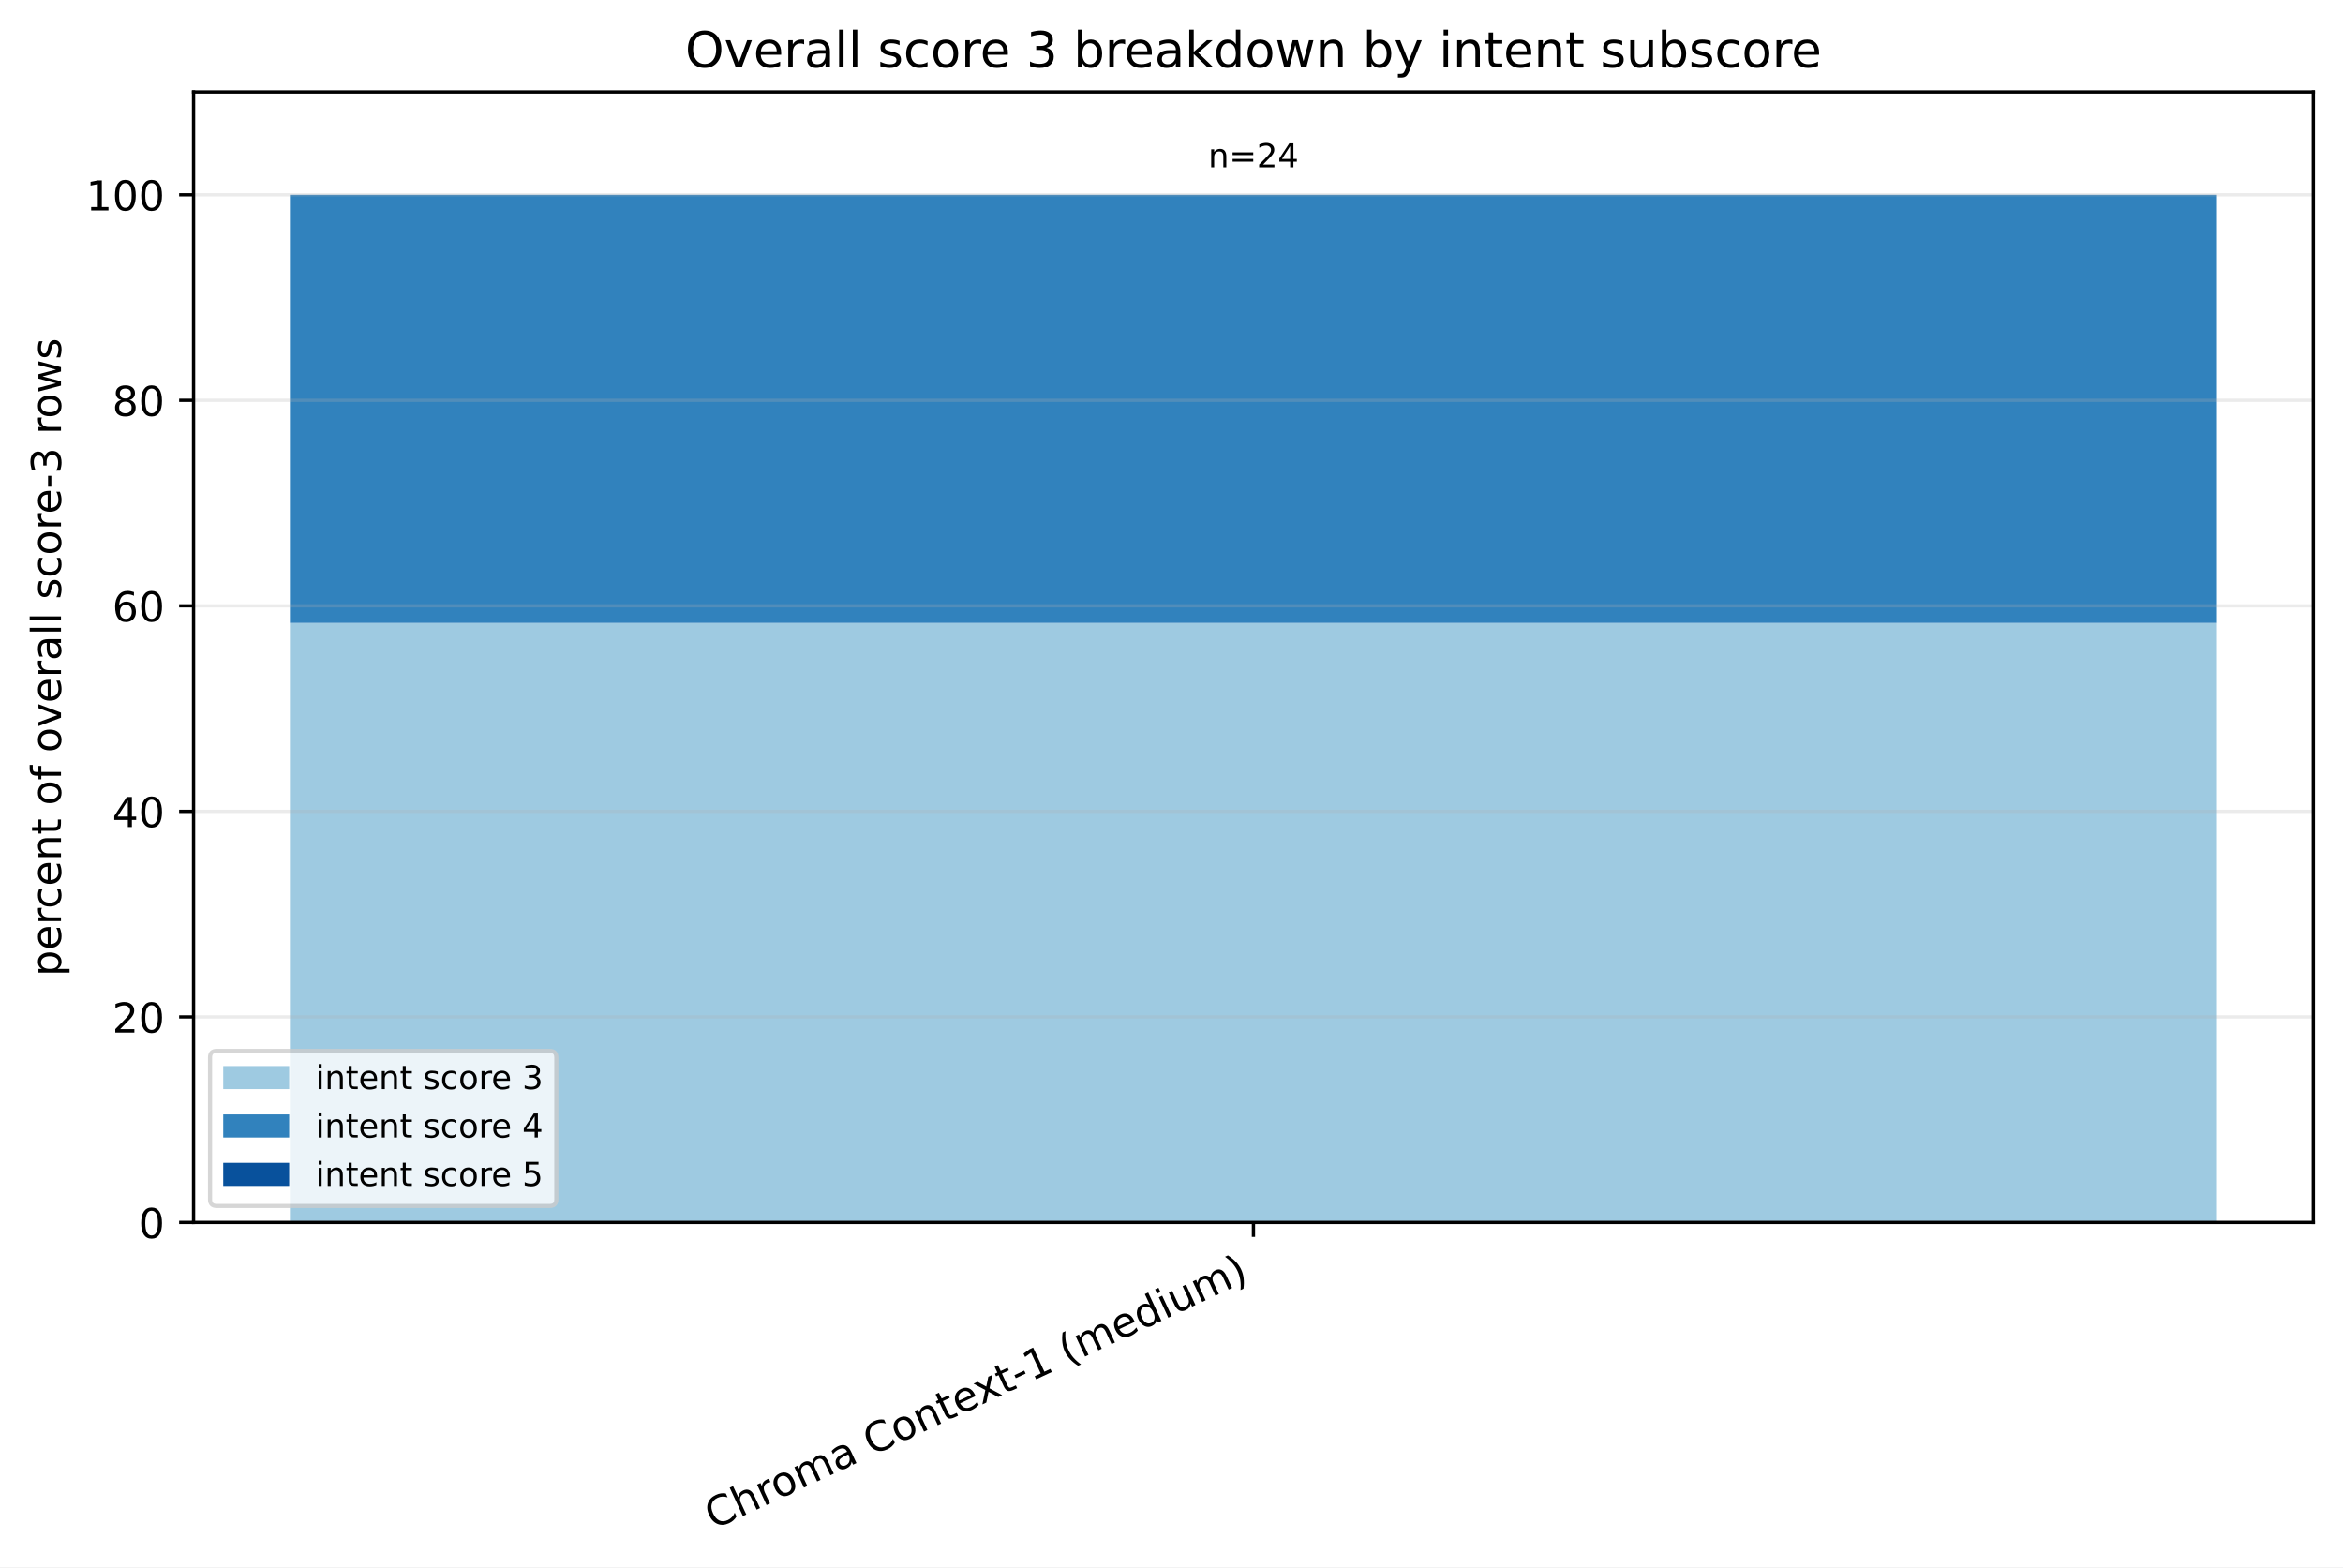
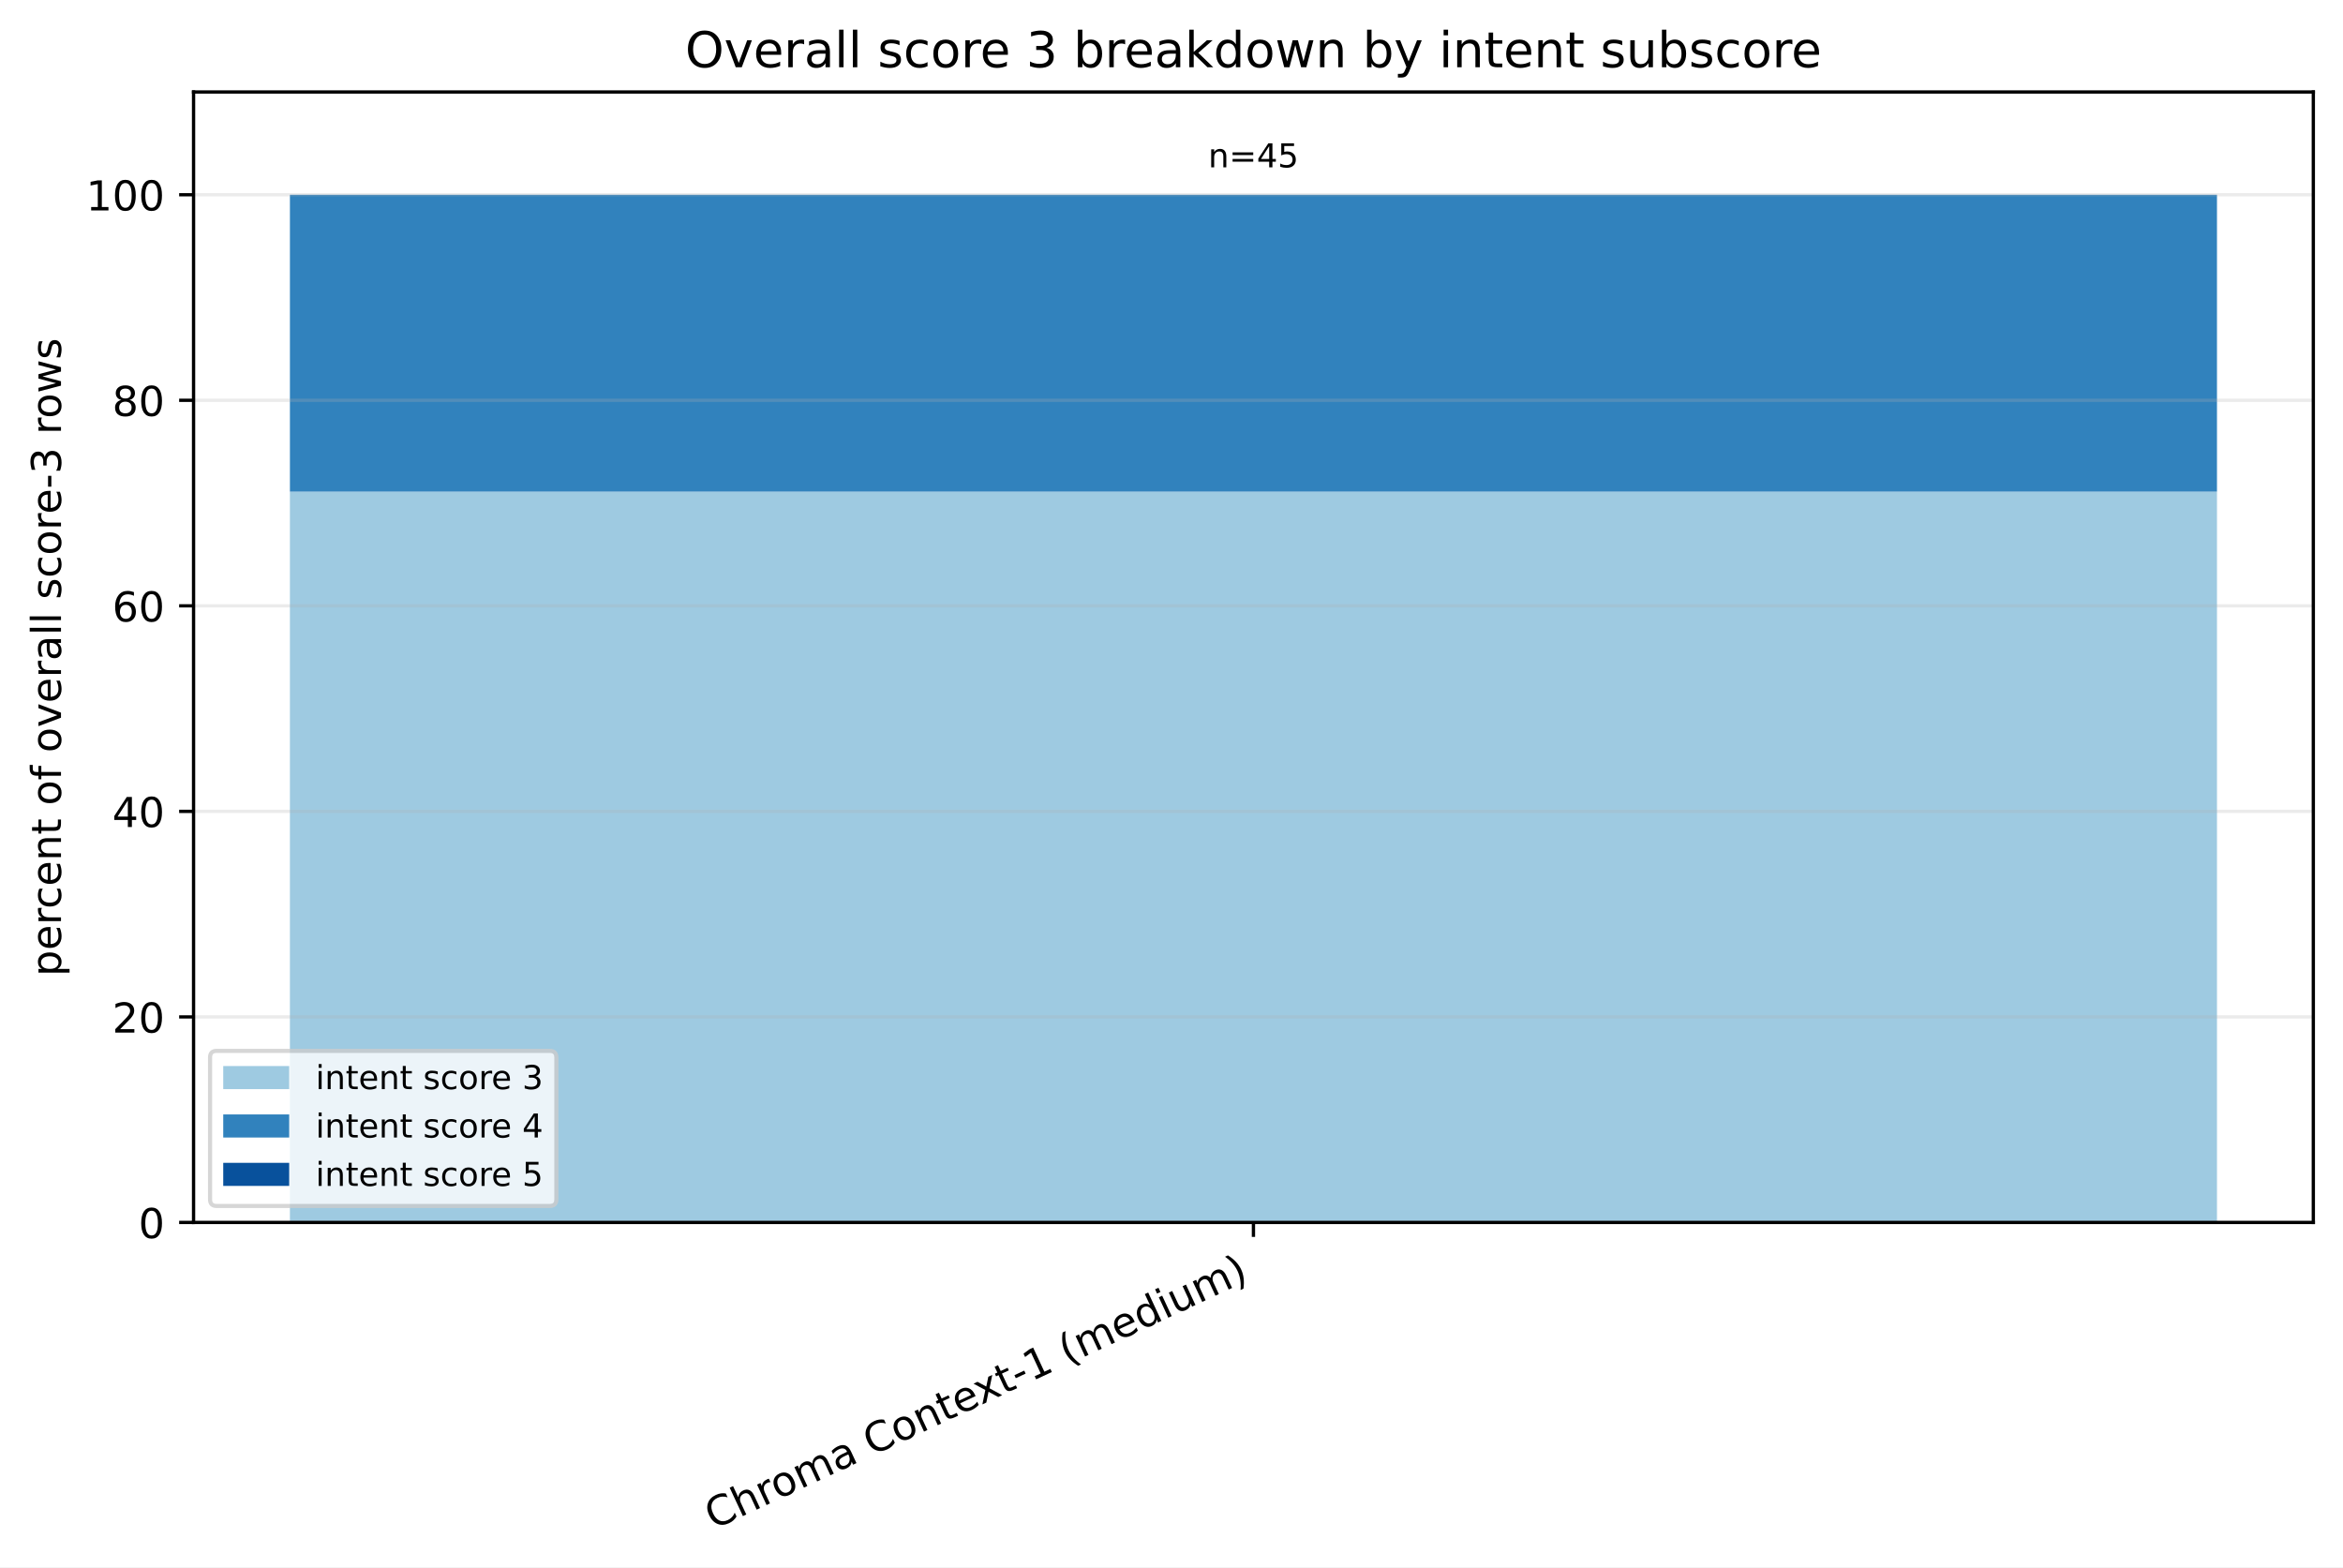
<svg xmlns="http://www.w3.org/2000/svg" xmlns:xlink="http://www.w3.org/1999/xlink" width="568.496pt" height="380.256pt" viewBox="0 0 568.496 380.256" version="1.1">
  <defs>
    <style type="text/css">*{stroke-linejoin: round; stroke-linecap: butt}</style>
  </defs>
  <g id="figure_1">
    <g id="patch_1">
      <path d="M 0 380.256 L 568.496 380.256 L 568.496 0 L 0 0 z " style="fill: #ffffff" />
    </g>
    <g id="axes_1">
      <g id="patch_2">
        <path d="M 46.966 296.598 L 561.296 296.598 L 561.296 22.318 L 46.966 22.318 z " style="fill: #ffffff" />
      </g>
      <g id="patch_3">
-         <path d="M 70.344 296.598 L 537.917 296.598 L 537.917 151.146 L 70.344 151.146 z " clip-path="url(#p72ff83f6f3)" style="fill: #9ecae1" />
+         <path d="M 70.344 296.598 L 537.917 296.598 L 537.917 119.286 L 70.344 119.286 z " clip-path="url(#pa8c5e0da24)" style="fill: #9ecae1" />
      </g>
      <g id="patch_4">
-         <path d="M 70.344 151.146 L 537.917 151.146 L 537.917 47.253 L 70.344 47.253 z " clip-path="url(#p72ff83f6f3)" style="fill: #3182bd" />
+         <path d="M 70.344 119.286 L 537.917 119.286 L 537.917 47.253 L 70.344 47.253 z " clip-path="url(#pa8c5e0da24)" style="fill: #3182bd" />
      </g>
      <g id="patch_5">
-         <path d="M 70.344 47.253 L 537.917 47.253 L 537.917 47.253 L 70.344 47.253 z " clip-path="url(#p72ff83f6f3)" style="fill: #08519c" />
+         <path d="M 70.344 47.253 L 537.917 47.253 L 537.917 47.253 L 70.344 47.253 z " clip-path="url(#pa8c5e0da24)" style="fill: #08519c" />
      </g>
      <g id="matplotlib.axis_1">
        <g id="xtick_1">
          <g id="line2d_1">
            <defs>
-               <path id="m55faf0eb24" d="M 0 0 L 0 3.5 " style="stroke: #000000; stroke-width: 0.8" />
+               <path id="m7c7783f057" d="M 0 0 L 0 3.5 " style="stroke: #000000; stroke-width: 0.8" />
            </defs>
            <g>
-               <use xlink:href="#m55faf0eb24" x="304.131" y="296.598" style="stroke: #000000; stroke-width: 0.8" />
+               <use xlink:href="#m7c7783f057" x="304.131" y="296.598" style="stroke: #000000; stroke-width: 0.8" />
            </g>
          </g>
          <g id="text_1">
            <g transform="translate(173.1073 371.1715) rotate(-25) scale(0.1 -0.1)">
              <defs>
                <path id="DejaVuSans-43" d="M 4122 4306 L 4122 3641 Q 3803 3938 3442 4084 Q 3081 4231 2675 4231 Q 1875 4231 1450 3742 Q 1025 3253 1025 2328 Q 1025 1406 1450 917 Q 1875 428 2675 428 Q 3081 428 3442 575 Q 3803 722 4122 1019 L 4122 359 Q 3791 134 3420 21 Q 3050 -91 2638 -91 Q 1578 -91 968 557 Q 359 1206 359 2328 Q 359 3453 968 4101 Q 1578 4750 2638 4750 Q 3056 4750 3426 4639 Q 3797 4528 4122 4306 z " transform="scale(0.015625)" />
                <path id="DejaVuSans-68" d="M 3513 2113 L 3513 0 L 2938 0 L 2938 2094 Q 2938 2591 2744 2837 Q 2550 3084 2163 3084 Q 1697 3084 1428 2787 Q 1159 2491 1159 1978 L 1159 0 L 581 0 L 581 4863 L 1159 4863 L 1159 2956 Q 1366 3272 1645 3428 Q 1925 3584 2291 3584 Q 2894 3584 3203 3211 Q 3513 2838 3513 2113 z " transform="scale(0.015625)" />
                <path id="DejaVuSans-72" d="M 2631 2963 Q 2534 3019 2420 3045 Q 2306 3072 2169 3072 Q 1681 3072 1420 2755 Q 1159 2438 1159 1844 L 1159 0 L 581 0 L 581 3500 L 1159 3500 L 1159 2956 Q 1341 3275 1631 3429 Q 1922 3584 2338 3584 Q 2397 3584 2469 3576 Q 2541 3569 2628 3553 L 2631 2963 z " transform="scale(0.015625)" />
                <path id="DejaVuSans-6f" d="M 1959 3097 Q 1497 3097 1228 2736 Q 959 2375 959 1747 Q 959 1119 1226 758 Q 1494 397 1959 397 Q 2419 397 2687 759 Q 2956 1122 2956 1747 Q 2956 2369 2687 2733 Q 2419 3097 1959 3097 z M 1959 3584 Q 2709 3584 3137 3096 Q 3566 2609 3566 1747 Q 3566 888 3137 398 Q 2709 -91 1959 -91 Q 1206 -91 779 398 Q 353 888 353 1747 Q 353 2609 779 3096 Q 1206 3584 1959 3584 z " transform="scale(0.015625)" />
                <path id="DejaVuSans-6d" d="M 3328 2828 Q 3544 3216 3844 3400 Q 4144 3584 4550 3584 Q 5097 3584 5394 3201 Q 5691 2819 5691 2113 L 5691 0 L 5113 0 L 5113 2094 Q 5113 2597 4934 2840 Q 4756 3084 4391 3084 Q 3944 3084 3684 2787 Q 3425 2491 3425 1978 L 3425 0 L 2847 0 L 2847 2094 Q 2847 2600 2669 2842 Q 2491 3084 2119 3084 Q 1678 3084 1418 2786 Q 1159 2488 1159 1978 L 1159 0 L 581 0 L 581 3500 L 1159 3500 L 1159 2956 Q 1356 3278 1631 3431 Q 1906 3584 2284 3584 Q 2666 3584 2933 3390 Q 3200 3197 3328 2828 z " transform="scale(0.015625)" />
                <path id="DejaVuSans-61" d="M 2194 1759 Q 1497 1759 1228 1600 Q 959 1441 959 1056 Q 959 750 1161 570 Q 1363 391 1709 391 Q 2188 391 2477 730 Q 2766 1069 2766 1631 L 2766 1759 L 2194 1759 z M 3341 1997 L 3341 0 L 2766 0 L 2766 531 Q 2569 213 2275 61 Q 1981 -91 1556 -91 Q 1019 -91 701 211 Q 384 513 384 1019 Q 384 1609 779 1909 Q 1175 2209 1959 2209 L 2766 2209 L 2766 2266 Q 2766 2663 2505 2880 Q 2244 3097 1772 3097 Q 1472 3097 1187 3025 Q 903 2953 641 2809 L 641 3341 Q 956 3463 1253 3523 Q 1550 3584 1831 3584 Q 2591 3584 2966 3190 Q 3341 2797 3341 1997 z " transform="scale(0.015625)" />
                <path id="DejaVuSans-20" transform="scale(0.015625)" />
                <path id="DejaVuSans-6e" d="M 3513 2113 L 3513 0 L 2938 0 L 2938 2094 Q 2938 2591 2744 2837 Q 2550 3084 2163 3084 Q 1697 3084 1428 2787 Q 1159 2491 1159 1978 L 1159 0 L 581 0 L 581 3500 L 1159 3500 L 1159 2956 Q 1366 3272 1645 3428 Q 1925 3584 2291 3584 Q 2894 3584 3203 3211 Q 3513 2838 3513 2113 z " transform="scale(0.015625)" />
                <path id="DejaVuSans-74" d="M 1172 4494 L 1172 3500 L 2356 3500 L 2356 3053 L 1172 3053 L 1172 1153 Q 1172 725 1289 603 Q 1406 481 1766 481 L 2356 481 L 2356 0 L 1766 0 Q 1100 0 847 248 Q 594 497 594 1153 L 594 3053 L 172 3053 L 172 3500 L 594 3500 L 594 4494 L 1172 4494 z " transform="scale(0.015625)" />
                <path id="DejaVuSans-65" d="M 3597 1894 L 3597 1613 L 953 1613 Q 991 1019 1311 708 Q 1631 397 2203 397 Q 2534 397 2845 478 Q 3156 559 3463 722 L 3463 178 Q 3153 47 2828 -22 Q 2503 -91 2169 -91 Q 1331 -91 842 396 Q 353 884 353 1716 Q 353 2575 817 3079 Q 1281 3584 2069 3584 Q 2775 3584 3186 3129 Q 3597 2675 3597 1894 z M 3022 2063 Q 3016 2534 2758 2815 Q 2500 3097 2075 3097 Q 1594 3097 1305 2825 Q 1016 2553 972 2059 L 3022 2063 z " transform="scale(0.015625)" />
                <path id="DejaVuSans-78" d="M 3513 3500 L 2247 1797 L 3578 0 L 2900 0 L 1881 1375 L 863 0 L 184 0 L 1544 1831 L 300 3500 L 978 3500 L 1906 2253 L 2834 3500 L 3513 3500 z " transform="scale(0.015625)" />
                <path id="DejaVuSans-2d" d="M 313 2009 L 1997 2009 L 1997 1497 L 313 1497 L 313 2009 z " transform="scale(0.015625)" />
                <path id="DejaVuSans-31" d="M 794 531 L 1825 531 L 1825 4091 L 703 3866 L 703 4441 L 1819 4666 L 2450 4666 L 2450 531 L 3481 531 L 3481 0 L 794 0 L 794 531 z " transform="scale(0.015625)" />
                <path id="DejaVuSans-28" d="M 1984 4856 Q 1566 4138 1362 3434 Q 1159 2731 1159 2009 Q 1159 1288 1364 580 Q 1569 -128 1984 -844 L 1484 -844 Q 1016 -109 783 600 Q 550 1309 550 2009 Q 550 2706 781 3412 Q 1013 4119 1484 4856 L 1984 4856 z " transform="scale(0.015625)" />
                <path id="DejaVuSans-64" d="M 2906 2969 L 2906 4863 L 3481 4863 L 3481 0 L 2906 0 L 2906 525 Q 2725 213 2448 61 Q 2172 -91 1784 -91 Q 1150 -91 751 415 Q 353 922 353 1747 Q 353 2572 751 3078 Q 1150 3584 1784 3584 Q 2172 3584 2448 3432 Q 2725 3281 2906 2969 z M 947 1747 Q 947 1113 1208 752 Q 1469 391 1925 391 Q 2381 391 2643 752 Q 2906 1113 2906 1747 Q 2906 2381 2643 2742 Q 2381 3103 1925 3103 Q 1469 3103 1208 2742 Q 947 2381 947 1747 z " transform="scale(0.015625)" />
                <path id="DejaVuSans-69" d="M 603 3500 L 1178 3500 L 1178 0 L 603 0 L 603 3500 z M 603 4863 L 1178 4863 L 1178 4134 L 603 4134 L 603 4863 z " transform="scale(0.015625)" />
                <path id="DejaVuSans-75" d="M 544 1381 L 544 3500 L 1119 3500 L 1119 1403 Q 1119 906 1312 657 Q 1506 409 1894 409 Q 2359 409 2629 706 Q 2900 1003 2900 1516 L 2900 3500 L 3475 3500 L 3475 0 L 2900 0 L 2900 538 Q 2691 219 2414 64 Q 2138 -91 1772 -91 Q 1169 -91 856 284 Q 544 659 544 1381 z M 1991 3584 L 1991 3584 z " transform="scale(0.015625)" />
                <path id="DejaVuSans-29" d="M 513 4856 L 1013 4856 Q 1481 4119 1714 3412 Q 1947 2706 1947 2009 Q 1947 1309 1714 600 Q 1481 -109 1013 -844 L 513 -844 Q 928 -128 1133 580 Q 1338 1288 1338 2009 Q 1338 2731 1133 3434 Q 928 4138 513 4856 z " transform="scale(0.015625)" />
              </defs>
              <use xlink:href="#DejaVuSans-43" />
              <use xlink:href="#DejaVuSans-68" transform="translate(69.82422 0)" />
              <use xlink:href="#DejaVuSans-72" transform="translate(133.2031 0)" />
              <use xlink:href="#DejaVuSans-6f" transform="translate(172.0664 0)" />
              <use xlink:href="#DejaVuSans-6d" transform="translate(233.248 0)" />
              <use xlink:href="#DejaVuSans-61" transform="translate(330.6602 0)" />
              <use xlink:href="#DejaVuSans-20" transform="translate(391.9395 0)" />
              <use xlink:href="#DejaVuSans-43" transform="translate(423.7266 0)" />
              <use xlink:href="#DejaVuSans-6f" transform="translate(493.5508 0)" />
              <use xlink:href="#DejaVuSans-6e" transform="translate(554.7324 0)" />
              <use xlink:href="#DejaVuSans-74" transform="translate(618.1113 0)" />
              <use xlink:href="#DejaVuSans-65" transform="translate(657.3203 0)" />
              <use xlink:href="#DejaVuSans-78" transform="translate(717.0938 0)" />
              <use xlink:href="#DejaVuSans-74" transform="translate(776.2734 0)" />
              <use xlink:href="#DejaVuSans-2d" transform="translate(815.4824 0)" />
              <use xlink:href="#DejaVuSans-31" transform="translate(851.5664 0)" />
              <use xlink:href="#DejaVuSans-20" transform="translate(915.1895 0)" />
              <use xlink:href="#DejaVuSans-28" transform="translate(946.9766 0)" />
              <use xlink:href="#DejaVuSans-6d" transform="translate(985.9902 0)" />
              <use xlink:href="#DejaVuSans-65" transform="translate(1083.402 0)" />
              <use xlink:href="#DejaVuSans-64" transform="translate(1144.926 0)" />
              <use xlink:href="#DejaVuSans-69" transform="translate(1208.402 0)" />
              <use xlink:href="#DejaVuSans-75" transform="translate(1236.186 0)" />
              <use xlink:href="#DejaVuSans-6d" transform="translate(1299.564 0)" />
              <use xlink:href="#DejaVuSans-29" transform="translate(1396.977 0)" />
            </g>
          </g>
        </g>
      </g>
      <g id="matplotlib.axis_2">
        <g id="ytick_1">
          <g id="line2d_2">
-             <path d="M 46.966 296.598 L 561.296 296.598 " clip-path="url(#p72ff83f6f3)" style="fill: none; stroke: #b0b0b0; stroke-opacity: 0.25; stroke-width: 0.8; stroke-linecap: square" />
+             <path d="M 46.966 296.598 L 561.296 296.598 " clip-path="url(#pa8c5e0da24)" style="fill: none; stroke: #b0b0b0; stroke-opacity: 0.25; stroke-width: 0.8; stroke-linecap: square" />
          </g>
          <g id="line2d_3">
            <defs>
-               <path id="ma8eba592ee" d="M 0 0 L -3.5 0 " style="stroke: #000000; stroke-width: 0.8" />
+               <path id="mbb7eaf88a3" d="M 0 0 L -3.5 0 " style="stroke: #000000; stroke-width: 0.8" />
            </defs>
            <g>
-               <use xlink:href="#ma8eba592ee" x="46.966" y="296.598" style="stroke: #000000; stroke-width: 0.8" />
+               <use xlink:href="#mbb7eaf88a3" x="46.966" y="296.598" style="stroke: #000000; stroke-width: 0.8" />
            </g>
          </g>
          <g id="text_2">
            <g transform="translate(33.60312 300.3969) scale(0.1 -0.1)">
              <defs>
                <path id="DejaVuSans-30" d="M 2034 4250 Q 1547 4250 1301 3770 Q 1056 3291 1056 2328 Q 1056 1369 1301 889 Q 1547 409 2034 409 Q 2525 409 2770 889 Q 3016 1369 3016 2328 Q 3016 3291 2770 3770 Q 2525 4250 2034 4250 z M 2034 4750 Q 2819 4750 3233 4129 Q 3647 3509 3647 2328 Q 3647 1150 3233 529 Q 2819 -91 2034 -91 Q 1250 -91 836 529 Q 422 1150 422 2328 Q 422 3509 836 4129 Q 1250 4750 2034 4750 z " transform="scale(0.015625)" />
              </defs>
              <use xlink:href="#DejaVuSans-30" />
            </g>
          </g>
        </g>
        <g id="ytick_2">
          <g id="line2d_4">
-             <path d="M 46.966 246.729 L 561.296 246.729 " clip-path="url(#p72ff83f6f3)" style="fill: none; stroke: #b0b0b0; stroke-opacity: 0.25; stroke-width: 0.8; stroke-linecap: square" />
+             <path d="M 46.966 246.729 L 561.296 246.729 " clip-path="url(#pa8c5e0da24)" style="fill: none; stroke: #b0b0b0; stroke-opacity: 0.25; stroke-width: 0.8; stroke-linecap: square" />
          </g>
          <g id="line2d_5">
            <g>
-               <use xlink:href="#ma8eba592ee" x="46.966" y="246.729" style="stroke: #000000; stroke-width: 0.8" />
+               <use xlink:href="#mbb7eaf88a3" x="46.966" y="246.729" style="stroke: #000000; stroke-width: 0.8" />
            </g>
          </g>
          <g id="text_3">
            <g transform="translate(27.24063 250.5279) scale(0.1 -0.1)">
              <defs>
                <path id="DejaVuSans-32" d="M 1228 531 L 3431 531 L 3431 0 L 469 0 L 469 531 Q 828 903 1448 1529 Q 2069 2156 2228 2338 Q 2531 2678 2651 2914 Q 2772 3150 2772 3378 Q 2772 3750 2511 3984 Q 2250 4219 1831 4219 Q 1534 4219 1204 4116 Q 875 4013 500 3803 L 500 4441 Q 881 4594 1212 4672 Q 1544 4750 1819 4750 Q 2544 4750 2975 4387 Q 3406 4025 3406 3419 Q 3406 3131 3298 2873 Q 3191 2616 2906 2266 Q 2828 2175 2409 1742 Q 1991 1309 1228 531 z " transform="scale(0.015625)" />
              </defs>
              <use xlink:href="#DejaVuSans-32" />
              <use xlink:href="#DejaVuSans-30" transform="translate(63.62305 0)" />
            </g>
          </g>
        </g>
        <g id="ytick_3">
          <g id="line2d_6">
-             <path d="M 46.966 196.86 L 561.296 196.86 " clip-path="url(#p72ff83f6f3)" style="fill: none; stroke: #b0b0b0; stroke-opacity: 0.25; stroke-width: 0.8; stroke-linecap: square" />
+             <path d="M 46.966 196.86 L 561.296 196.86 " clip-path="url(#pa8c5e0da24)" style="fill: none; stroke: #b0b0b0; stroke-opacity: 0.25; stroke-width: 0.8; stroke-linecap: square" />
          </g>
          <g id="line2d_7">
            <g>
-               <use xlink:href="#ma8eba592ee" x="46.966" y="196.86" style="stroke: #000000; stroke-width: 0.8" />
+               <use xlink:href="#mbb7eaf88a3" x="46.966" y="196.86" style="stroke: #000000; stroke-width: 0.8" />
            </g>
          </g>
          <g id="text_4">
            <g transform="translate(27.24063 200.6589) scale(0.1 -0.1)">
              <defs>
                <path id="DejaVuSans-34" d="M 2419 4116 L 825 1625 L 2419 1625 L 2419 4116 z M 2253 4666 L 3047 4666 L 3047 1625 L 3713 1625 L 3713 1100 L 3047 1100 L 3047 0 L 2419 0 L 2419 1100 L 313 1100 L 313 1709 L 2253 4666 z " transform="scale(0.015625)" />
              </defs>
              <use xlink:href="#DejaVuSans-34" />
              <use xlink:href="#DejaVuSans-30" transform="translate(63.62305 0)" />
            </g>
          </g>
        </g>
        <g id="ytick_4">
          <g id="line2d_8">
-             <path d="M 46.966 146.991 L 561.296 146.991 " clip-path="url(#p72ff83f6f3)" style="fill: none; stroke: #b0b0b0; stroke-opacity: 0.25; stroke-width: 0.8; stroke-linecap: square" />
+             <path d="M 46.966 146.991 L 561.296 146.991 " clip-path="url(#pa8c5e0da24)" style="fill: none; stroke: #b0b0b0; stroke-opacity: 0.25; stroke-width: 0.8; stroke-linecap: square" />
          </g>
          <g id="line2d_9">
            <g>
-               <use xlink:href="#ma8eba592ee" x="46.966" y="146.991" style="stroke: #000000; stroke-width: 0.8" />
+               <use xlink:href="#mbb7eaf88a3" x="46.966" y="146.991" style="stroke: #000000; stroke-width: 0.8" />
            </g>
          </g>
          <g id="text_5">
            <g transform="translate(27.24063 150.7899) scale(0.1 -0.1)">
              <defs>
                <path id="DejaVuSans-36" d="M 2113 2584 Q 1688 2584 1439 2293 Q 1191 2003 1191 1497 Q 1191 994 1439 701 Q 1688 409 2113 409 Q 2538 409 2786 701 Q 3034 994 3034 1497 Q 3034 2003 2786 2293 Q 2538 2584 2113 2584 z M 3366 4563 L 3366 3988 Q 3128 4100 2886 4159 Q 2644 4219 2406 4219 Q 1781 4219 1451 3797 Q 1122 3375 1075 2522 Q 1259 2794 1537 2939 Q 1816 3084 2150 3084 Q 2853 3084 3261 2657 Q 3669 2231 3669 1497 Q 3669 778 3244 343 Q 2819 -91 2113 -91 Q 1303 -91 875 529 Q 447 1150 447 2328 Q 447 3434 972 4092 Q 1497 4750 2381 4750 Q 2619 4750 2861 4703 Q 3103 4656 3366 4563 z " transform="scale(0.015625)" />
              </defs>
              <use xlink:href="#DejaVuSans-36" />
              <use xlink:href="#DejaVuSans-30" transform="translate(63.62305 0)" />
            </g>
          </g>
        </g>
        <g id="ytick_5">
          <g id="line2d_10">
-             <path d="M 46.966 97.122 L 561.296 97.122 " clip-path="url(#p72ff83f6f3)" style="fill: none; stroke: #b0b0b0; stroke-opacity: 0.25; stroke-width: 0.8; stroke-linecap: square" />
+             <path d="M 46.966 97.122 L 561.296 97.122 " clip-path="url(#pa8c5e0da24)" style="fill: none; stroke: #b0b0b0; stroke-opacity: 0.25; stroke-width: 0.8; stroke-linecap: square" />
          </g>
          <g id="line2d_11">
            <g>
-               <use xlink:href="#ma8eba592ee" x="46.966" y="97.122" style="stroke: #000000; stroke-width: 0.8" />
+               <use xlink:href="#mbb7eaf88a3" x="46.966" y="97.122" style="stroke: #000000; stroke-width: 0.8" />
            </g>
          </g>
          <g id="text_6">
            <g transform="translate(27.24063 100.9209) scale(0.1 -0.1)">
              <defs>
                <path id="DejaVuSans-38" d="M 2034 2216 Q 1584 2216 1326 1975 Q 1069 1734 1069 1313 Q 1069 891 1326 650 Q 1584 409 2034 409 Q 2484 409 2743 651 Q 3003 894 3003 1313 Q 3003 1734 2745 1975 Q 2488 2216 2034 2216 z M 1403 2484 Q 997 2584 770 2862 Q 544 3141 544 3541 Q 544 4100 942 4425 Q 1341 4750 2034 4750 Q 2731 4750 3128 4425 Q 3525 4100 3525 3541 Q 3525 3141 3298 2862 Q 3072 2584 2669 2484 Q 3125 2378 3379 2068 Q 3634 1759 3634 1313 Q 3634 634 3220 271 Q 2806 -91 2034 -91 Q 1263 -91 848 271 Q 434 634 434 1313 Q 434 1759 690 2068 Q 947 2378 1403 2484 z M 1172 3481 Q 1172 3119 1398 2916 Q 1625 2713 2034 2713 Q 2441 2713 2670 2916 Q 2900 3119 2900 3481 Q 2900 3844 2670 4047 Q 2441 4250 2034 4250 Q 1625 4250 1398 4047 Q 1172 3844 1172 3481 z " transform="scale(0.015625)" />
              </defs>
              <use xlink:href="#DejaVuSans-38" />
              <use xlink:href="#DejaVuSans-30" transform="translate(63.62305 0)" />
            </g>
          </g>
        </g>
        <g id="ytick_6">
          <g id="line2d_12">
-             <path d="M 46.966 47.253 L 561.296 47.253 " clip-path="url(#p72ff83f6f3)" style="fill: none; stroke: #b0b0b0; stroke-opacity: 0.25; stroke-width: 0.8; stroke-linecap: square" />
+             <path d="M 46.966 47.253 L 561.296 47.253 " clip-path="url(#pa8c5e0da24)" style="fill: none; stroke: #b0b0b0; stroke-opacity: 0.25; stroke-width: 0.8; stroke-linecap: square" />
          </g>
          <g id="line2d_13">
            <g>
-               <use xlink:href="#ma8eba592ee" x="46.966" y="47.253" style="stroke: #000000; stroke-width: 0.8" />
+               <use xlink:href="#mbb7eaf88a3" x="46.966" y="47.253" style="stroke: #000000; stroke-width: 0.8" />
            </g>
          </g>
          <g id="text_7">
            <g transform="translate(20.87813 51.05185) scale(0.1 -0.1)">
              <use xlink:href="#DejaVuSans-31" />
              <use xlink:href="#DejaVuSans-30" transform="translate(63.62305 0)" />
              <use xlink:href="#DejaVuSans-30" transform="translate(127.2461 0)" />
            </g>
          </g>
        </g>
        <g id="text_8">
          <g transform="translate(14.79844 236.8891) rotate(-90) scale(0.1 -0.1)">
            <defs>
              <path id="DejaVuSans-70" d="M 1159 525 L 1159 -1331 L 581 -1331 L 581 3500 L 1159 3500 L 1159 2969 Q 1341 3281 1617 3432 Q 1894 3584 2278 3584 Q 2916 3584 3314 3078 Q 3713 2572 3713 1747 Q 3713 922 3314 415 Q 2916 -91 2278 -91 Q 1894 -91 1617 61 Q 1341 213 1159 525 z M 3116 1747 Q 3116 2381 2855 2742 Q 2594 3103 2138 3103 Q 1681 3103 1420 2742 Q 1159 2381 1159 1747 Q 1159 1113 1420 752 Q 1681 391 2138 391 Q 2594 391 2855 752 Q 3116 1113 3116 1747 z " transform="scale(0.015625)" />
              <path id="DejaVuSans-63" d="M 3122 3366 L 3122 2828 Q 2878 2963 2633 3030 Q 2388 3097 2138 3097 Q 1578 3097 1268 2742 Q 959 2388 959 1747 Q 959 1106 1268 751 Q 1578 397 2138 397 Q 2388 397 2633 464 Q 2878 531 3122 666 L 3122 134 Q 2881 22 2623 -34 Q 2366 -91 2075 -91 Q 1284 -91 818 406 Q 353 903 353 1747 Q 353 2603 823 3093 Q 1294 3584 2113 3584 Q 2378 3584 2631 3529 Q 2884 3475 3122 3366 z " transform="scale(0.015625)" />
              <path id="DejaVuSans-66" d="M 2375 4863 L 2375 4384 L 1825 4384 Q 1516 4384 1395 4259 Q 1275 4134 1275 3809 L 1275 3500 L 2222 3500 L 2222 3053 L 1275 3053 L 1275 0 L 697 0 L 697 3053 L 147 3053 L 147 3500 L 697 3500 L 697 3744 Q 697 4328 969 4595 Q 1241 4863 1831 4863 L 2375 4863 z " transform="scale(0.015625)" />
              <path id="DejaVuSans-76" d="M 191 3500 L 800 3500 L 1894 563 L 2988 3500 L 3597 3500 L 2284 0 L 1503 0 L 191 3500 z " transform="scale(0.015625)" />
              <path id="DejaVuSans-6c" d="M 603 4863 L 1178 4863 L 1178 0 L 603 0 L 603 4863 z " transform="scale(0.015625)" />
              <path id="DejaVuSans-73" d="M 2834 3397 L 2834 2853 Q 2591 2978 2328 3040 Q 2066 3103 1784 3103 Q 1356 3103 1142 2972 Q 928 2841 928 2578 Q 928 2378 1081 2264 Q 1234 2150 1697 2047 L 1894 2003 Q 2506 1872 2764 1633 Q 3022 1394 3022 966 Q 3022 478 2636 193 Q 2250 -91 1575 -91 Q 1294 -91 989 -36 Q 684 19 347 128 L 347 722 Q 666 556 975 473 Q 1284 391 1588 391 Q 1994 391 2212 530 Q 2431 669 2431 922 Q 2431 1156 2273 1281 Q 2116 1406 1581 1522 L 1381 1569 Q 847 1681 609 1914 Q 372 2147 372 2553 Q 372 3047 722 3315 Q 1072 3584 1716 3584 Q 2034 3584 2315 3537 Q 2597 3491 2834 3397 z " transform="scale(0.015625)" />
              <path id="DejaVuSans-33" d="M 2597 2516 Q 3050 2419 3304 2112 Q 3559 1806 3559 1356 Q 3559 666 3084 287 Q 2609 -91 1734 -91 Q 1441 -91 1130 -33 Q 819 25 488 141 L 488 750 Q 750 597 1062 519 Q 1375 441 1716 441 Q 2309 441 2620 675 Q 2931 909 2931 1356 Q 2931 1769 2642 2001 Q 2353 2234 1838 2234 L 1294 2234 L 1294 2753 L 1863 2753 Q 2328 2753 2575 2939 Q 2822 3125 2822 3475 Q 2822 3834 2567 4026 Q 2313 4219 1838 4219 Q 1578 4219 1281 4162 Q 984 4106 628 3988 L 628 4550 Q 988 4650 1302 4700 Q 1616 4750 1894 4750 Q 2613 4750 3031 4423 Q 3450 4097 3450 3541 Q 3450 3153 3228 2886 Q 3006 2619 2597 2516 z " transform="scale(0.015625)" />
              <path id="DejaVuSans-77" d="M 269 3500 L 844 3500 L 1563 769 L 2278 3500 L 2956 3500 L 3675 769 L 4391 3500 L 4966 3500 L 4050 0 L 3372 0 L 2619 2869 L 1863 0 L 1184 0 L 269 3500 z " transform="scale(0.015625)" />
            </defs>
            <use xlink:href="#DejaVuSans-70" />
            <use xlink:href="#DejaVuSans-65" transform="translate(63.47656 0)" />
            <use xlink:href="#DejaVuSans-72" transform="translate(125 0)" />
            <use xlink:href="#DejaVuSans-63" transform="translate(163.8633 0)" />
            <use xlink:href="#DejaVuSans-65" transform="translate(218.8438 0)" />
            <use xlink:href="#DejaVuSans-6e" transform="translate(280.3672 0)" />
            <use xlink:href="#DejaVuSans-74" transform="translate(343.7461 0)" />
            <use xlink:href="#DejaVuSans-20" transform="translate(382.9551 0)" />
            <use xlink:href="#DejaVuSans-6f" transform="translate(414.7422 0)" />
            <use xlink:href="#DejaVuSans-66" transform="translate(475.9238 0)" />
            <use xlink:href="#DejaVuSans-20" transform="translate(511.1289 0)" />
            <use xlink:href="#DejaVuSans-6f" transform="translate(542.916 0)" />
            <use xlink:href="#DejaVuSans-76" transform="translate(604.0977 0)" />
            <use xlink:href="#DejaVuSans-65" transform="translate(663.2773 0)" />
            <use xlink:href="#DejaVuSans-72" transform="translate(724.8008 0)" />
            <use xlink:href="#DejaVuSans-61" transform="translate(765.9141 0)" />
            <use xlink:href="#DejaVuSans-6c" transform="translate(827.1934 0)" />
            <use xlink:href="#DejaVuSans-6c" transform="translate(854.9766 0)" />
            <use xlink:href="#DejaVuSans-20" transform="translate(882.7598 0)" />
            <use xlink:href="#DejaVuSans-73" transform="translate(914.5469 0)" />
            <use xlink:href="#DejaVuSans-63" transform="translate(966.6465 0)" />
            <use xlink:href="#DejaVuSans-6f" transform="translate(1021.627 0)" />
            <use xlink:href="#DejaVuSans-72" transform="translate(1082.809 0)" />
            <use xlink:href="#DejaVuSans-65" transform="translate(1121.672 0)" />
            <use xlink:href="#DejaVuSans-2d" transform="translate(1183.195 0)" />
            <use xlink:href="#DejaVuSans-33" transform="translate(1219.279 0)" />
            <use xlink:href="#DejaVuSans-20" transform="translate(1282.902 0)" />
            <use xlink:href="#DejaVuSans-72" transform="translate(1314.689 0)" />
            <use xlink:href="#DejaVuSans-6f" transform="translate(1353.553 0)" />
            <use xlink:href="#DejaVuSans-77" transform="translate(1414.734 0)" />
            <use xlink:href="#DejaVuSans-73" transform="translate(1496.521 0)" />
          </g>
        </g>
      </g>
      <g id="patch_6">
        <path d="M 46.966 296.598 L 46.966 22.318 " style="fill: none; stroke: #000000; stroke-width: 0.8; stroke-linejoin: miter; stroke-linecap: square" />
      </g>
      <g id="patch_7">
        <path d="M 561.296 296.598 L 561.296 22.318 " style="fill: none; stroke: #000000; stroke-width: 0.8; stroke-linejoin: miter; stroke-linecap: square" />
      </g>
      <g id="patch_8">
        <path d="M 46.966 296.598 L 561.296 296.598 " style="fill: none; stroke: #000000; stroke-width: 0.8; stroke-linejoin: miter; stroke-linecap: square" />
      </g>
      <g id="patch_9">
        <path d="M 46.966 22.318 L 561.296 22.318 " style="fill: none; stroke: #000000; stroke-width: 0.8; stroke-linejoin: miter; stroke-linecap: square" />
      </g>
      <g id="text_9">
        <g transform="translate(293.1538 40.60198) scale(0.08 -0.08)">
          <defs>
            <path id="DejaVuSans-3d" d="M 678 2906 L 4684 2906 L 4684 2381 L 678 2381 L 678 2906 z M 678 1631 L 4684 1631 L 4684 1100 L 678 1100 L 678 1631 z " transform="scale(0.015625)" />
+             <path id="DejaVuSans-35" d="M 691 4666 L 3169 4666 L 3169 4134 L 1269 4134 L 1269 2991 Q 1406 3038 1543 3061 Q 1681 3084 1819 3084 Q 2600 3084 3056 2656 Q 3513 2228 3513 1497 Q 3513 744 3044 326 Q 2575 -91 1722 -91 Q 1428 -91 1123 -41 Q 819 9 494 109 L 494 744 Q 775 591 1075 516 Q 1375 441 1709 441 Q 2250 441 2565 725 Q 2881 1009 2881 1497 Q 2881 1984 2565 2268 Q 2250 2553 1709 2553 Q 1456 2553 1204 2497 Q 953 2441 691 2322 L 691 4666 z " transform="scale(0.015625)" />
          </defs>
          <use xlink:href="#DejaVuSans-6e" />
          <use xlink:href="#DejaVuSans-3d" transform="translate(63.37891 0)" />
-           <use xlink:href="#DejaVuSans-32" transform="translate(147.168 0)" />
-           <use xlink:href="#DejaVuSans-34" transform="translate(210.791 0)" />
+           <use xlink:href="#DejaVuSans-34" transform="translate(147.168 0)" />
+           <use xlink:href="#DejaVuSans-35" transform="translate(210.791 0)" />
        </g>
      </g>
      <g id="text_10">
        <g transform="translate(166.2506 16.31812) scale(0.12 -0.12)">
          <defs>
            <path id="DejaVuSans-4f" d="M 2522 4238 Q 1834 4238 1429 3725 Q 1025 3213 1025 2328 Q 1025 1447 1429 934 Q 1834 422 2522 422 Q 3209 422 3611 934 Q 4013 1447 4013 2328 Q 4013 3213 3611 3725 Q 3209 4238 2522 4238 z M 2522 4750 Q 3503 4750 4090 4092 Q 4678 3434 4678 2328 Q 4678 1225 4090 567 Q 3503 -91 2522 -91 Q 1538 -91 948 565 Q 359 1222 359 2328 Q 359 3434 948 4092 Q 1538 4750 2522 4750 z " transform="scale(0.015625)" />
            <path id="DejaVuSans-62" d="M 3116 1747 Q 3116 2381 2855 2742 Q 2594 3103 2138 3103 Q 1681 3103 1420 2742 Q 1159 2381 1159 1747 Q 1159 1113 1420 752 Q 1681 391 2138 391 Q 2594 391 2855 752 Q 3116 1113 3116 1747 z M 1159 2969 Q 1341 3281 1617 3432 Q 1894 3584 2278 3584 Q 2916 3584 3314 3078 Q 3713 2572 3713 1747 Q 3713 922 3314 415 Q 2916 -91 2278 -91 Q 1894 -91 1617 61 Q 1341 213 1159 525 L 1159 0 L 581 0 L 581 4863 L 1159 4863 L 1159 2969 z " transform="scale(0.015625)" />
            <path id="DejaVuSans-6b" d="M 581 4863 L 1159 4863 L 1159 1991 L 2875 3500 L 3609 3500 L 1753 1863 L 3688 0 L 2938 0 L 1159 1709 L 1159 0 L 581 0 L 581 4863 z " transform="scale(0.015625)" />
            <path id="DejaVuSans-79" d="M 2059 -325 Q 1816 -950 1584 -1140 Q 1353 -1331 966 -1331 L 506 -1331 L 506 -850 L 844 -850 Q 1081 -850 1212 -737 Q 1344 -625 1503 -206 L 1606 56 L 191 3500 L 800 3500 L 1894 763 L 2988 3500 L 3597 3500 L 2059 -325 z " transform="scale(0.015625)" />
          </defs>
          <use xlink:href="#DejaVuSans-4f" />
          <use xlink:href="#DejaVuSans-76" transform="translate(78.71094 0)" />
          <use xlink:href="#DejaVuSans-65" transform="translate(137.8906 0)" />
          <use xlink:href="#DejaVuSans-72" transform="translate(199.4141 0)" />
          <use xlink:href="#DejaVuSans-61" transform="translate(240.5273 0)" />
          <use xlink:href="#DejaVuSans-6c" transform="translate(301.8066 0)" />
          <use xlink:href="#DejaVuSans-6c" transform="translate(329.5898 0)" />
          <use xlink:href="#DejaVuSans-20" transform="translate(357.373 0)" />
          <use xlink:href="#DejaVuSans-73" transform="translate(389.1602 0)" />
          <use xlink:href="#DejaVuSans-63" transform="translate(441.2598 0)" />
          <use xlink:href="#DejaVuSans-6f" transform="translate(496.2402 0)" />
          <use xlink:href="#DejaVuSans-72" transform="translate(557.4219 0)" />
          <use xlink:href="#DejaVuSans-65" transform="translate(596.2852 0)" />
          <use xlink:href="#DejaVuSans-20" transform="translate(657.8086 0)" />
          <use xlink:href="#DejaVuSans-33" transform="translate(689.5957 0)" />
          <use xlink:href="#DejaVuSans-20" transform="translate(753.2188 0)" />
          <use xlink:href="#DejaVuSans-62" transform="translate(785.0059 0)" />
          <use xlink:href="#DejaVuSans-72" transform="translate(848.4824 0)" />
          <use xlink:href="#DejaVuSans-65" transform="translate(887.3457 0)" />
          <use xlink:href="#DejaVuSans-61" transform="translate(948.8691 0)" />
          <use xlink:href="#DejaVuSans-6b" transform="translate(1010.148 0)" />
          <use xlink:href="#DejaVuSans-64" transform="translate(1068.059 0)" />
          <use xlink:href="#DejaVuSans-6f" transform="translate(1131.535 0)" />
          <use xlink:href="#DejaVuSans-77" transform="translate(1192.717 0)" />
          <use xlink:href="#DejaVuSans-6e" transform="translate(1274.504 0)" />
          <use xlink:href="#DejaVuSans-20" transform="translate(1337.883 0)" />
          <use xlink:href="#DejaVuSans-62" transform="translate(1369.67 0)" />
          <use xlink:href="#DejaVuSans-79" transform="translate(1433.146 0)" />
          <use xlink:href="#DejaVuSans-20" transform="translate(1492.326 0)" />
          <use xlink:href="#DejaVuSans-69" transform="translate(1524.113 0)" />
          <use xlink:href="#DejaVuSans-6e" transform="translate(1551.896 0)" />
          <use xlink:href="#DejaVuSans-74" transform="translate(1615.275 0)" />
          <use xlink:href="#DejaVuSans-65" transform="translate(1654.484 0)" />
          <use xlink:href="#DejaVuSans-6e" transform="translate(1716.008 0)" />
          <use xlink:href="#DejaVuSans-74" transform="translate(1779.387 0)" />
          <use xlink:href="#DejaVuSans-20" transform="translate(1818.596 0)" />
          <use xlink:href="#DejaVuSans-73" transform="translate(1850.383 0)" />
          <use xlink:href="#DejaVuSans-75" transform="translate(1902.482 0)" />
          <use xlink:href="#DejaVuSans-62" transform="translate(1965.861 0)" />
          <use xlink:href="#DejaVuSans-73" transform="translate(2029.338 0)" />
          <use xlink:href="#DejaVuSans-63" transform="translate(2081.438 0)" />
          <use xlink:href="#DejaVuSans-6f" transform="translate(2136.418 0)" />
          <use xlink:href="#DejaVuSans-72" transform="translate(2197.6 0)" />
          <use xlink:href="#DejaVuSans-65" transform="translate(2236.463 0)" />
        </g>
      </g>
      <g id="legend_1">
        <g id="patch_10">
          <path d="M 52.566 292.598 L 133.391 292.598 Q 134.991 292.598 134.991 290.998 L 134.991 256.57 Q 134.991 254.97 133.391 254.97 L 52.566 254.97 Q 50.966 254.97 50.966 256.57 L 50.966 290.998 Q 50.966 292.598 52.566 292.598 z " style="fill: #ffffff; opacity: 0.8; stroke: #cccccc; stroke-linejoin: miter" />
        </g>
        <g id="patch_11">
          <path d="M 54.166 264.249 L 70.166 264.249 L 70.166 258.649 L 54.166 258.649 z " style="fill: #9ecae1" />
        </g>
        <g id="text_11">
          <g transform="translate(76.56562 264.2489) scale(0.08 -0.08)">
            <use xlink:href="#DejaVuSans-69" />
            <use xlink:href="#DejaVuSans-6e" transform="translate(27.7832 0)" />
            <use xlink:href="#DejaVuSans-74" transform="translate(91.16211 0)" />
            <use xlink:href="#DejaVuSans-65" transform="translate(130.3711 0)" />
            <use xlink:href="#DejaVuSans-6e" transform="translate(191.8945 0)" />
            <use xlink:href="#DejaVuSans-74" transform="translate(255.2734 0)" />
            <use xlink:href="#DejaVuSans-20" transform="translate(294.4824 0)" />
            <use xlink:href="#DejaVuSans-73" transform="translate(326.2695 0)" />
            <use xlink:href="#DejaVuSans-63" transform="translate(378.3691 0)" />
            <use xlink:href="#DejaVuSans-6f" transform="translate(433.3496 0)" />
            <use xlink:href="#DejaVuSans-72" transform="translate(494.5312 0)" />
            <use xlink:href="#DejaVuSans-65" transform="translate(533.3945 0)" />
            <use xlink:href="#DejaVuSans-20" transform="translate(594.918 0)" />
            <use xlink:href="#DejaVuSans-33" transform="translate(626.7051 0)" />
          </g>
        </g>
        <g id="patch_12">
          <path d="M 54.166 275.991 L 70.166 275.991 L 70.166 270.391 L 54.166 270.391 z " style="fill: #3182bd" />
        </g>
        <g id="text_12">
          <g transform="translate(76.56562 275.9914) scale(0.08 -0.08)">
            <use xlink:href="#DejaVuSans-69" />
            <use xlink:href="#DejaVuSans-6e" transform="translate(27.7832 0)" />
            <use xlink:href="#DejaVuSans-74" transform="translate(91.16211 0)" />
            <use xlink:href="#DejaVuSans-65" transform="translate(130.3711 0)" />
            <use xlink:href="#DejaVuSans-6e" transform="translate(191.8945 0)" />
            <use xlink:href="#DejaVuSans-74" transform="translate(255.2734 0)" />
            <use xlink:href="#DejaVuSans-20" transform="translate(294.4824 0)" />
            <use xlink:href="#DejaVuSans-73" transform="translate(326.2695 0)" />
            <use xlink:href="#DejaVuSans-63" transform="translate(378.3691 0)" />
            <use xlink:href="#DejaVuSans-6f" transform="translate(433.3496 0)" />
            <use xlink:href="#DejaVuSans-72" transform="translate(494.5312 0)" />
            <use xlink:href="#DejaVuSans-65" transform="translate(533.3945 0)" />
            <use xlink:href="#DejaVuSans-20" transform="translate(594.918 0)" />
            <use xlink:href="#DejaVuSans-34" transform="translate(626.7051 0)" />
          </g>
        </g>
        <g id="patch_13">
          <path d="M 54.166 287.734 L 70.166 287.734 L 70.166 282.134 L 54.166 282.134 z " style="fill: #08519c" />
        </g>
        <g id="text_13">
          <g transform="translate(76.56562 287.7339) scale(0.08 -0.08)">
-             <defs>
-               <path id="DejaVuSans-35" d="M 691 4666 L 3169 4666 L 3169 4134 L 1269 4134 L 1269 2991 Q 1406 3038 1543 3061 Q 1681 3084 1819 3084 Q 2600 3084 3056 2656 Q 3513 2228 3513 1497 Q 3513 744 3044 326 Q 2575 -91 1722 -91 Q 1428 -91 1123 -41 Q 819 9 494 109 L 494 744 Q 775 591 1075 516 Q 1375 441 1709 441 Q 2250 441 2565 725 Q 2881 1009 2881 1497 Q 2881 1984 2565 2268 Q 2250 2553 1709 2553 Q 1456 2553 1204 2497 Q 953 2441 691 2322 L 691 4666 z " transform="scale(0.015625)" />
-             </defs>
            <use xlink:href="#DejaVuSans-69" />
            <use xlink:href="#DejaVuSans-6e" transform="translate(27.7832 0)" />
            <use xlink:href="#DejaVuSans-74" transform="translate(91.16211 0)" />
            <use xlink:href="#DejaVuSans-65" transform="translate(130.3711 0)" />
            <use xlink:href="#DejaVuSans-6e" transform="translate(191.8945 0)" />
            <use xlink:href="#DejaVuSans-74" transform="translate(255.2734 0)" />
            <use xlink:href="#DejaVuSans-20" transform="translate(294.4824 0)" />
            <use xlink:href="#DejaVuSans-73" transform="translate(326.2695 0)" />
            <use xlink:href="#DejaVuSans-63" transform="translate(378.3691 0)" />
            <use xlink:href="#DejaVuSans-6f" transform="translate(433.3496 0)" />
            <use xlink:href="#DejaVuSans-72" transform="translate(494.5312 0)" />
            <use xlink:href="#DejaVuSans-65" transform="translate(533.3945 0)" />
            <use xlink:href="#DejaVuSans-20" transform="translate(594.918 0)" />
            <use xlink:href="#DejaVuSans-35" transform="translate(626.7051 0)" />
          </g>
        </g>
      </g>
    </g>
  </g>
  <defs>
-     <clipPath id="p72ff83f6f3">
+     <clipPath id="pa8c5e0da24">
      <rect x="46.966" y="22.318" width="514.33" height="274.28" />
    </clipPath>
  </defs>
</svg>
